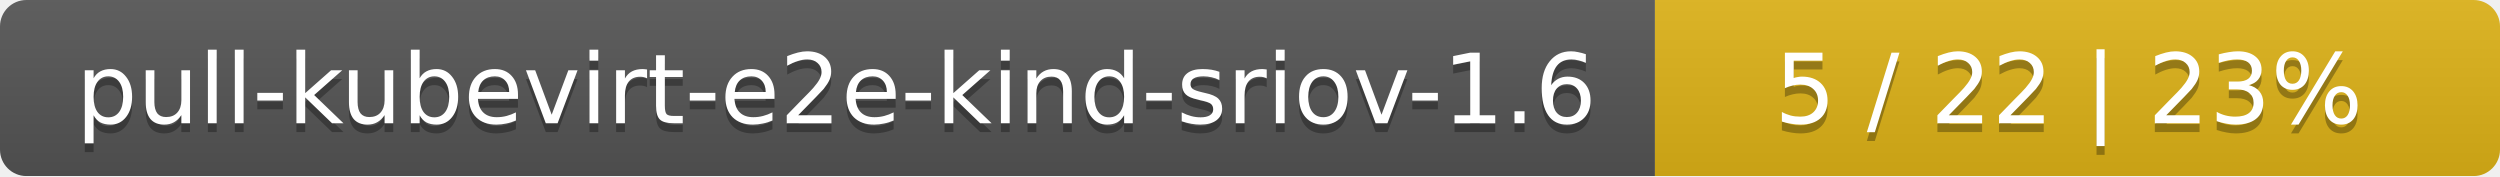
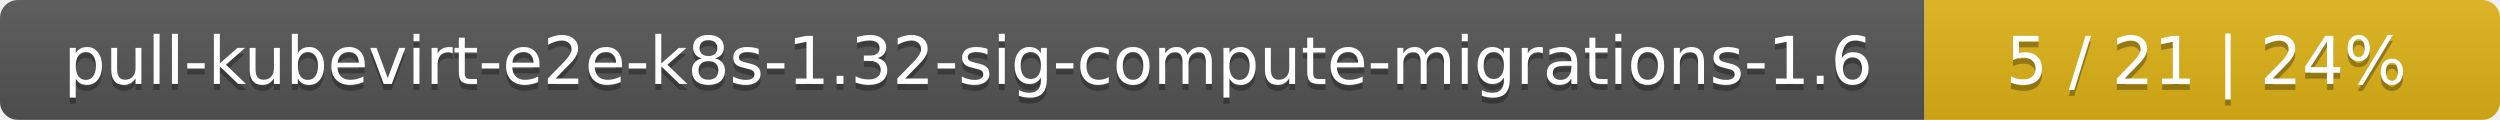
- <svg xmlns="http://www.w3.org/2000/svg" width="284" height="20">
+ <svg xmlns="http://www.w3.org/2000/svg" width="417" height="20">
  <linearGradient id="smooth" x2="0" y2="100%">
    <stop offset="0" stop-color="#bbb" stop-opacity=".1" />
    <stop offset="1" stop-opacity=".1" />
  </linearGradient>
  <mask id="round">
-     <rect width="284" height="20" rx="3" fill="#fff" />
+     <rect width="417" height="20" rx="3" fill="#fff" />
  </mask>
  <g mask="url(#round)">
-     <rect width="188" height="20" fill="#555" />
-     <rect x="188" width="96" height="20" fill="#dfb317" />
-     <rect width="284" height="20" fill="url(#smooth)" />
+     <rect width="321" height="20" fill="#555" />
+     <rect x="321" width="96" height="20" fill="#dfb317" />
+     <rect width="417" height="20" fill="url(#smooth)" />
  </g>
  <g fill="#fff" text-anchor="middle" font-family="DejaVu Sans,Verdana,Geneva,sans-serif" font-size="11">
-     <text x="95" y="15" fill="#010101" fill-opacity=".3">pull-kubevirt-e2e-kind-sriov-1.6</text>
-     <text x="95" y="14">pull-kubevirt-e2e-kind-sriov-1.6</text>
-     <text x="235" y="15" fill="#010101" fill-opacity=".3">5 / 22    |    23%</text>
-     <text x="235" y="14">5 / 22    |    23%</text>
+     <text x="161.5" y="15" fill="#010101" fill-opacity=".3">pull-kubevirt-e2e-k8s-1.32-sig-compute-migrations-1.6</text>
+     <text x="161.5" y="14">pull-kubevirt-e2e-k8s-1.32-sig-compute-migrations-1.6</text>
+     <text x="368" y="15" fill="#010101" fill-opacity=".3">5 / 21    |    24%</text>
+     <text x="368" y="14">5 / 21    |    24%</text>
  </g>
</svg>
